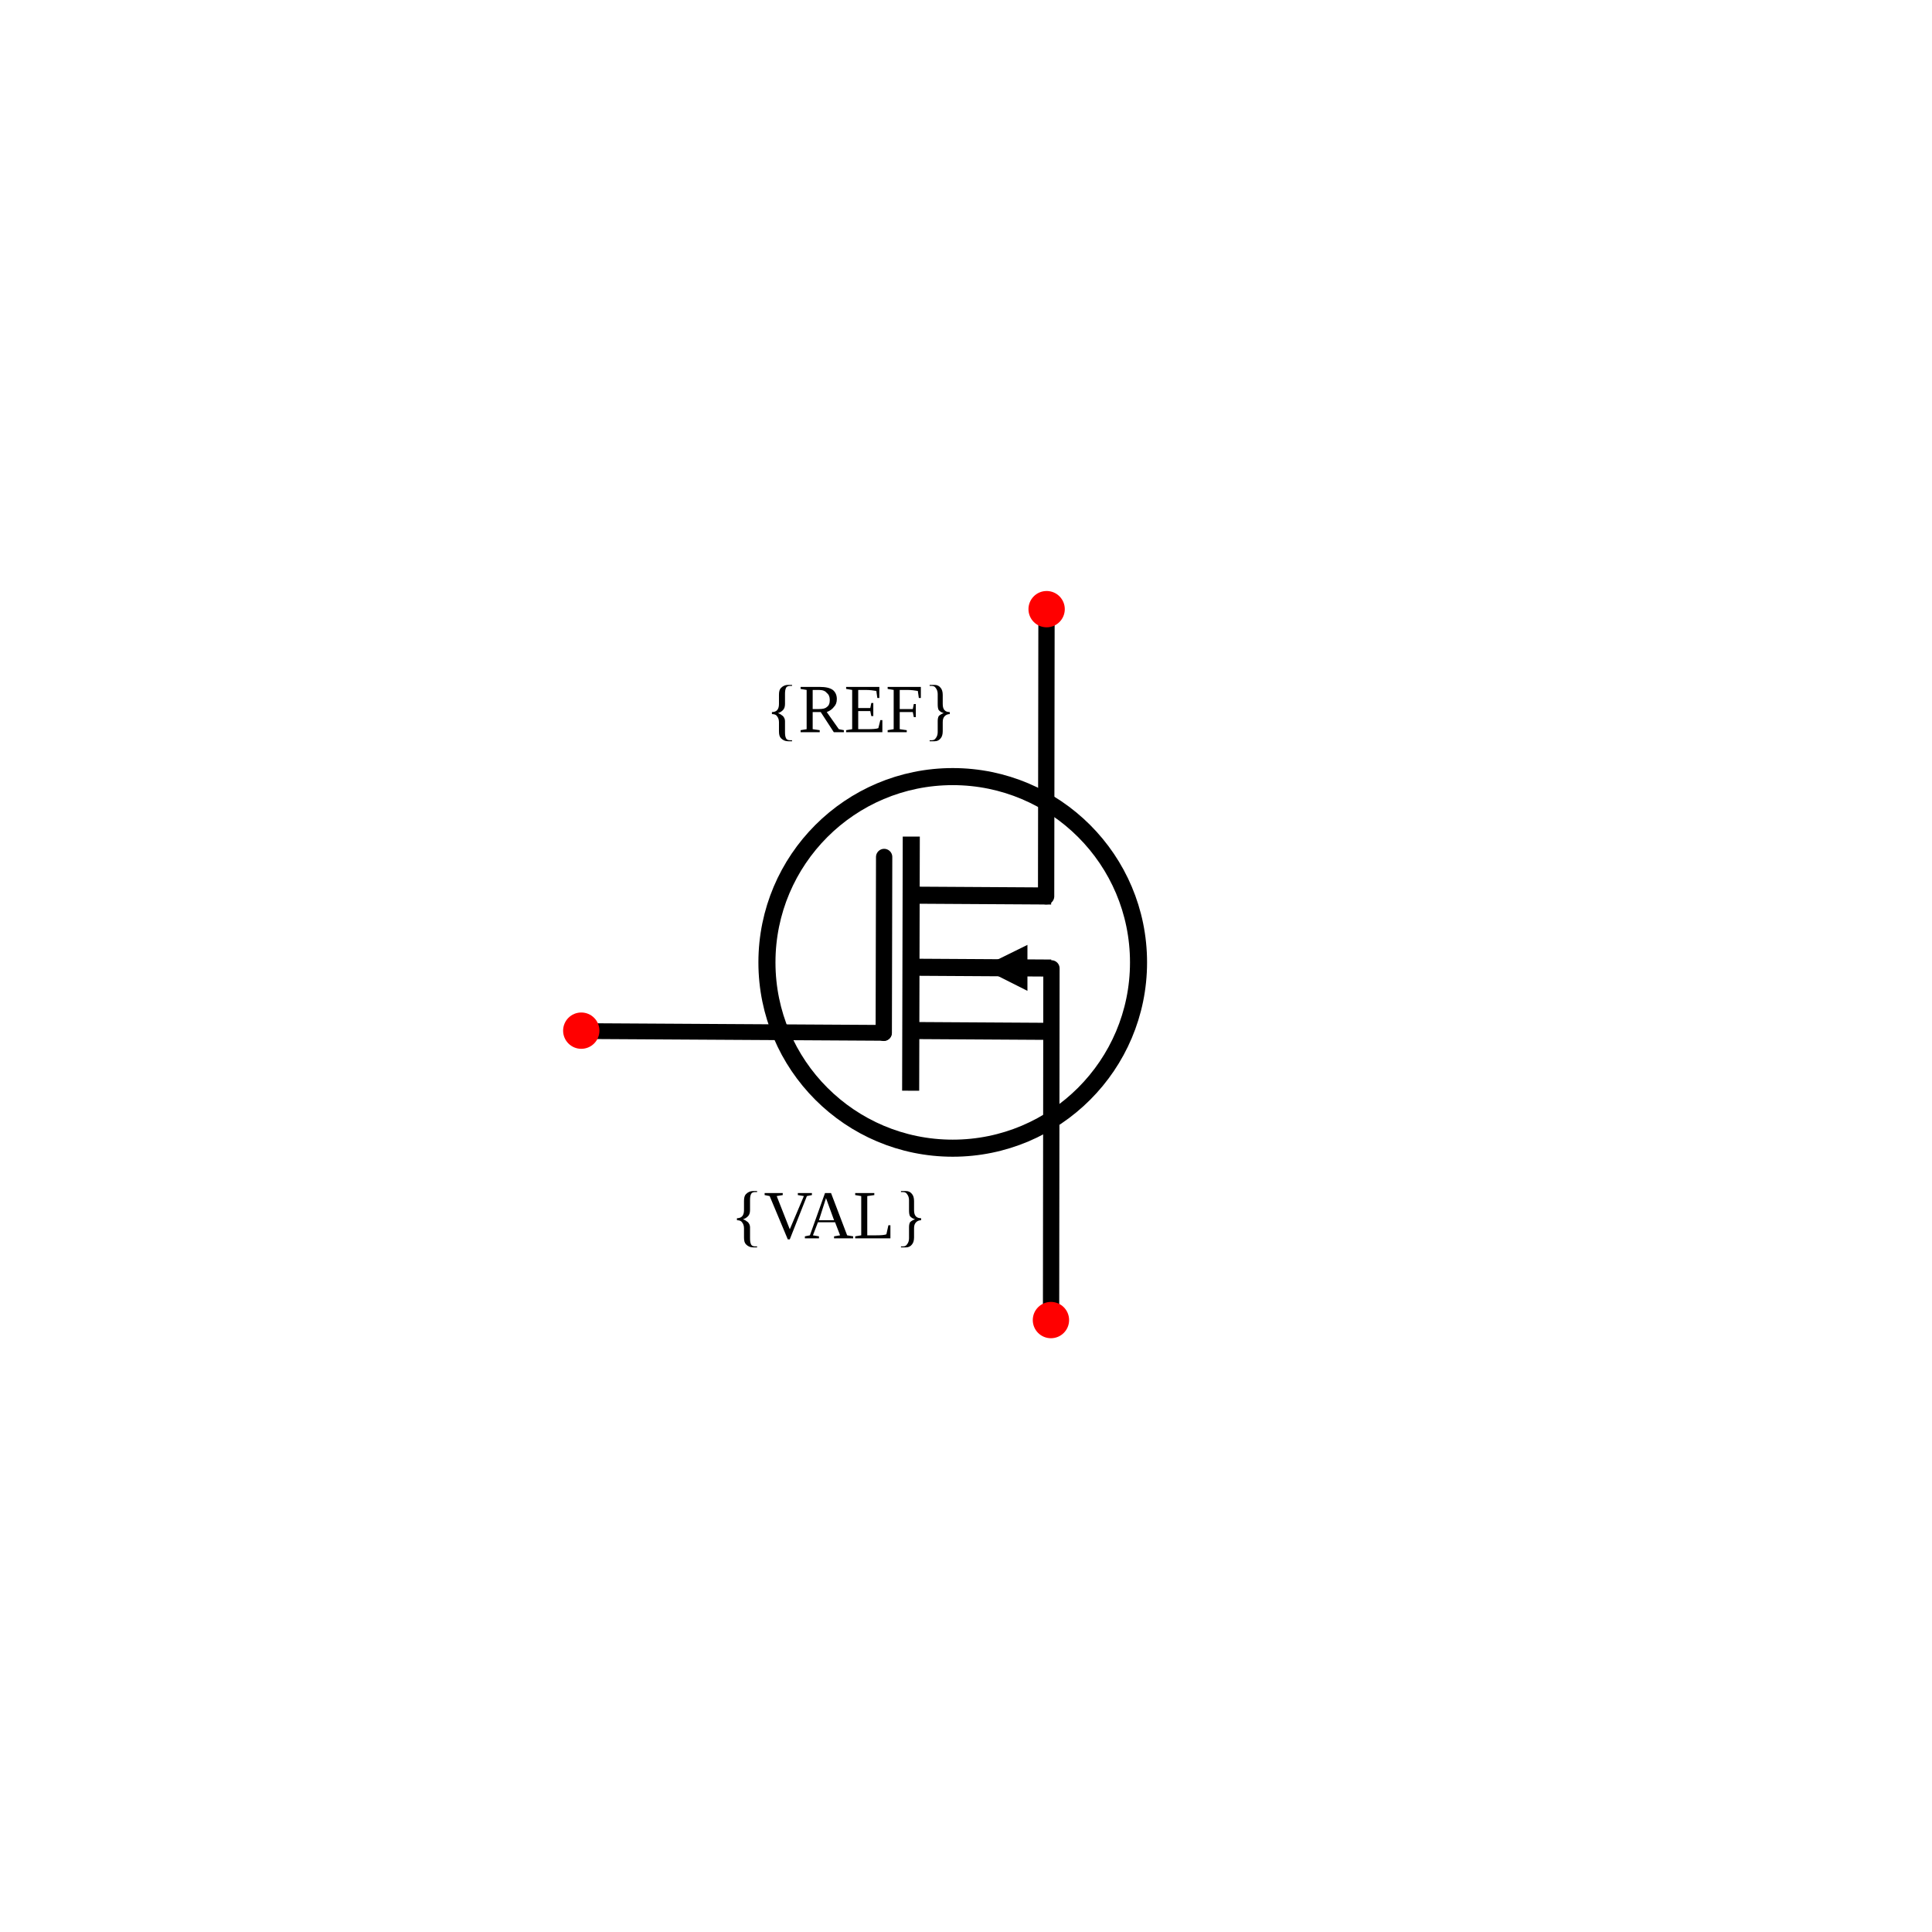
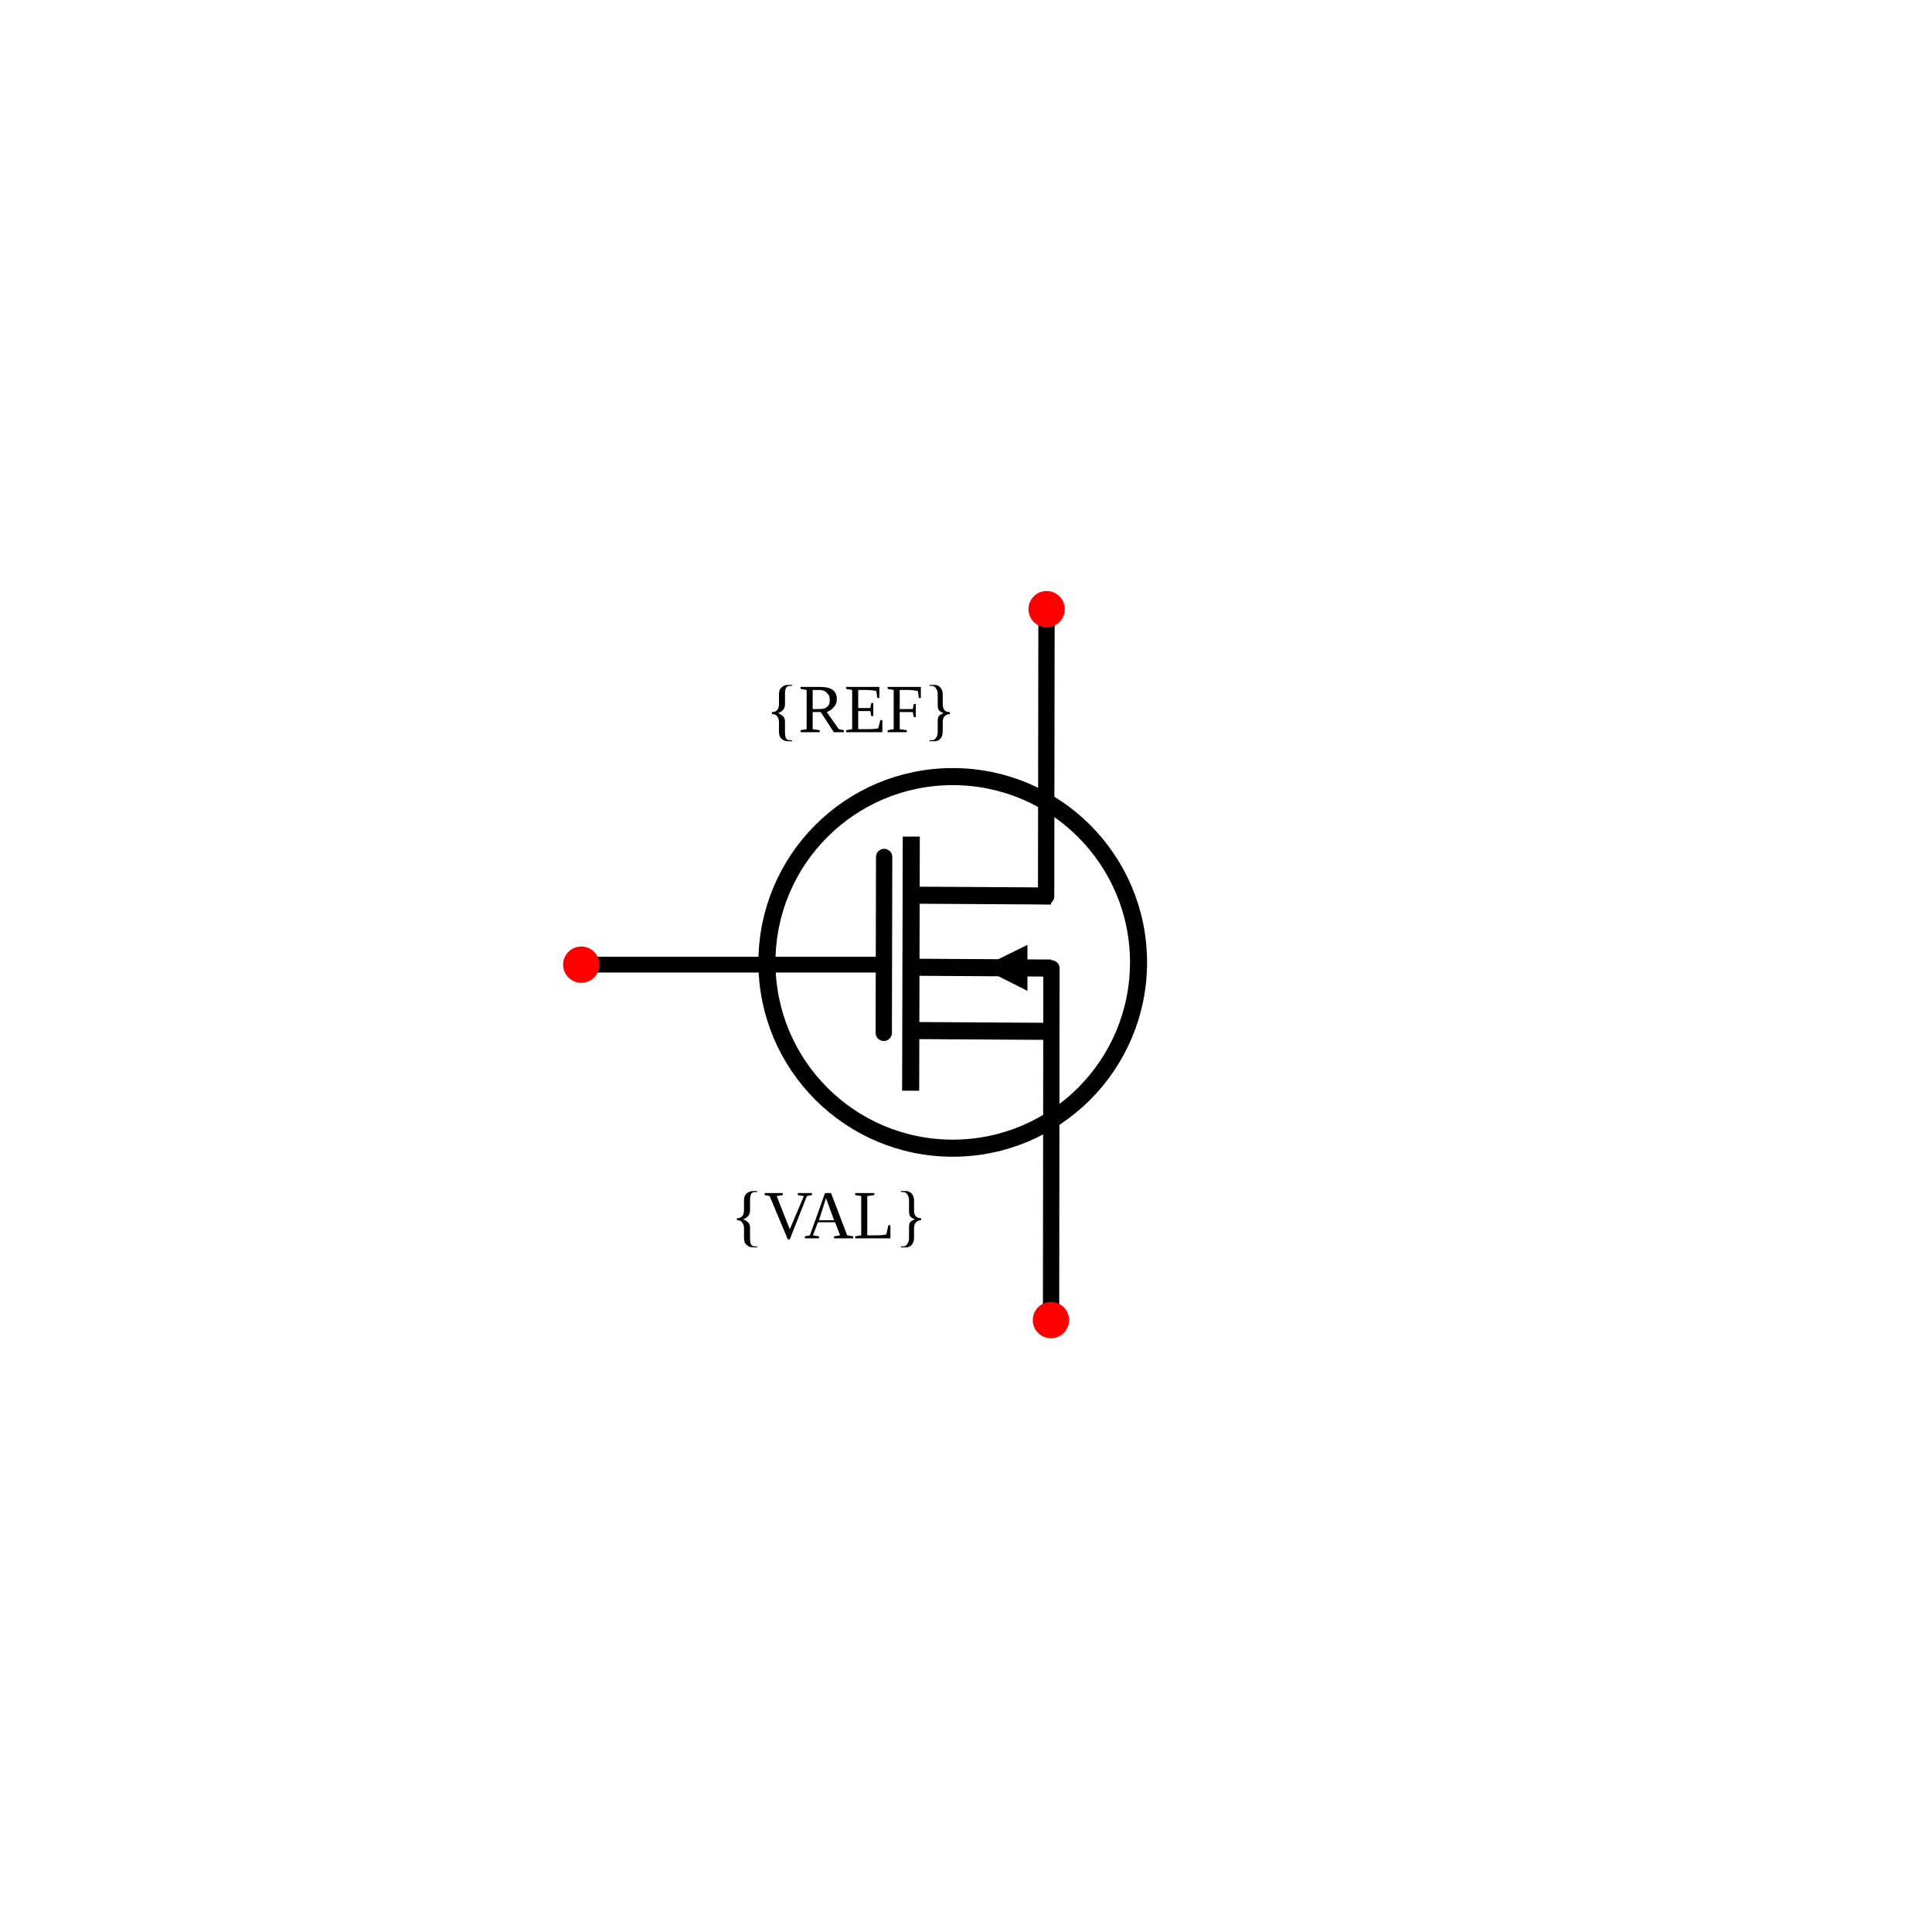
<svg xmlns="http://www.w3.org/2000/svg" width="30mm" height="30mm" viewBox="0 0 30 30" version="1.1" id="svg1">
  <defs id="defs1" />
  <g id="root">
    <g id="potentiometer" transform="rotate(90,-19.25601,-62.44901)">
-       <path style="fill:none;stroke:#000000;stroke-width:0.245px;stroke-linecap:round;stroke-linejoin:miter;stroke-opacity:1" d="m 59.205,-90.99 0.026,-4.439" id="path11" />
+       <path style="fill:none;stroke:#000000;stroke-width:0.245px;stroke-linecap:round;stroke-linejoin:miter;stroke-opacity:1" d="m 58.172,-90.99 0,-4.439" id="path11" />
      <path style="fill:none;stroke:#000000;stroke-width:0.265;stroke-linecap:square;stroke-linejoin:miter;stroke-opacity:1;stroke-miterlimit:0;stroke-dasharray:none" d="m 56.316,-95.855 3.681,0.009" id="path40" />
      <text xml:space="preserve" style="font-size:1.058px;fill:#000000;stroke-width:0.265" x="93.597" y="54.562" id="text14" transform="rotate(-90)">
        <tspan id="tspan14" style="font-size:1.058px;stroke-width:0.265" x="93.597" y="54.562">{REF}</tspan>
      </text>
      <text xml:space="preserve" style="font-size:1.058px;text-align:center;text-anchor:middle;fill:#000000;stroke-width:0.265" x="95.506" y="62.421" id="text14-3" transform="rotate(-90)">
        <tspan id="tspan14-1" style="font-size:1.058px;text-align:center;text-anchor:middle;stroke-width:0.265" x="95.506" y="62.421">{VAL}</tspan>
      </text>
-       <circle style="fill:#ff0000;stroke:none;stroke-width:0.265;stroke-opacity:1" id="refblock-5" cx="90.731" cy="59.197" r="0.282" transform="rotate(-90)" />
+       <circle style="fill:#ff0000;stroke:none;stroke-width:0.265;stroke-opacity:1" id="refblock-5" cx="90.731" cy="58.172" r="0.282" transform="rotate(-90)" />
      <circle style="fill:none;fill-opacity:1;stroke:#000000;stroke-width:0.265;stroke-linecap:round;stroke-linejoin:round;stroke-dasharray:none;stroke-opacity:1" id="path1" cx="96.499" cy="58.137" r="2.885" transform="rotate(-90)" />
      <path style="fill:none;stroke:#000000;stroke-width:0.253;stroke-linecap:round;stroke-linejoin:miter;stroke-dasharray:none;stroke-opacity:1" d="m 52.848,-97.955 4.263,0.006" id="path12-1" />
      <circle style="fill:#ff0000;stroke:none;stroke-width:0.265;stroke-opacity:1" id="refblock-5-7-3" cx="97.957" cy="52.652" r="0.282" transform="rotate(-90)" />
      <path style="fill:none;stroke:#000000;stroke-width:0.253;stroke-linecap:round;stroke-linejoin:round;stroke-dasharray:none;stroke-opacity:1" d="m 63.495,-98.026 -5.265,-0.006" id="path12-1-5" />
      <circle style="fill:#ff0000;stroke:none;stroke-width:0.265;stroke-opacity:1" id="refblock-5-7-3-5" cx="-98.024" cy="-63.691" r="0.282" transform="rotate(90)" />
      <path style="fill:none;fill-opacity:1;stroke:#000000;stroke-width:0.265;stroke-opacity:1" d="m 57.093,-95.856 0.013,-2.172" id="path2" />
      <path style="fill:none;fill-opacity:1;stroke:#000000;stroke-width:0.265;stroke-opacity:1" d="m 59.195,-95.856 0.013,-2.172" id="path2-5" />
      <path style="color:#000000;fill:#000000;fill-opacity:1;fill-rule:evenodd;stroke-width:1;-inkscape-stroke:none" d="M 58.579,-97.659 H 57.865 L 58.218,-96.942 L 58.579,-97.659 Z" id="path15" />
      <path style="fill:none;fill-opacity:1;stroke:#000000;stroke-width:0.265;stroke-opacity:1;stroke-linecap:butt" d="m 58.212,-95.856 0.013,-2.172" id="path2-0" />
      <path style="fill:none;stroke:#000000;stroke-width:0.253;stroke-linecap:round;stroke-linejoin:miter;stroke-dasharray:none;stroke-opacity:1" d="m 56.5,-95.434 2.731,0.006" id="path12-1-0" />
    </g>
  </g>
</svg>
